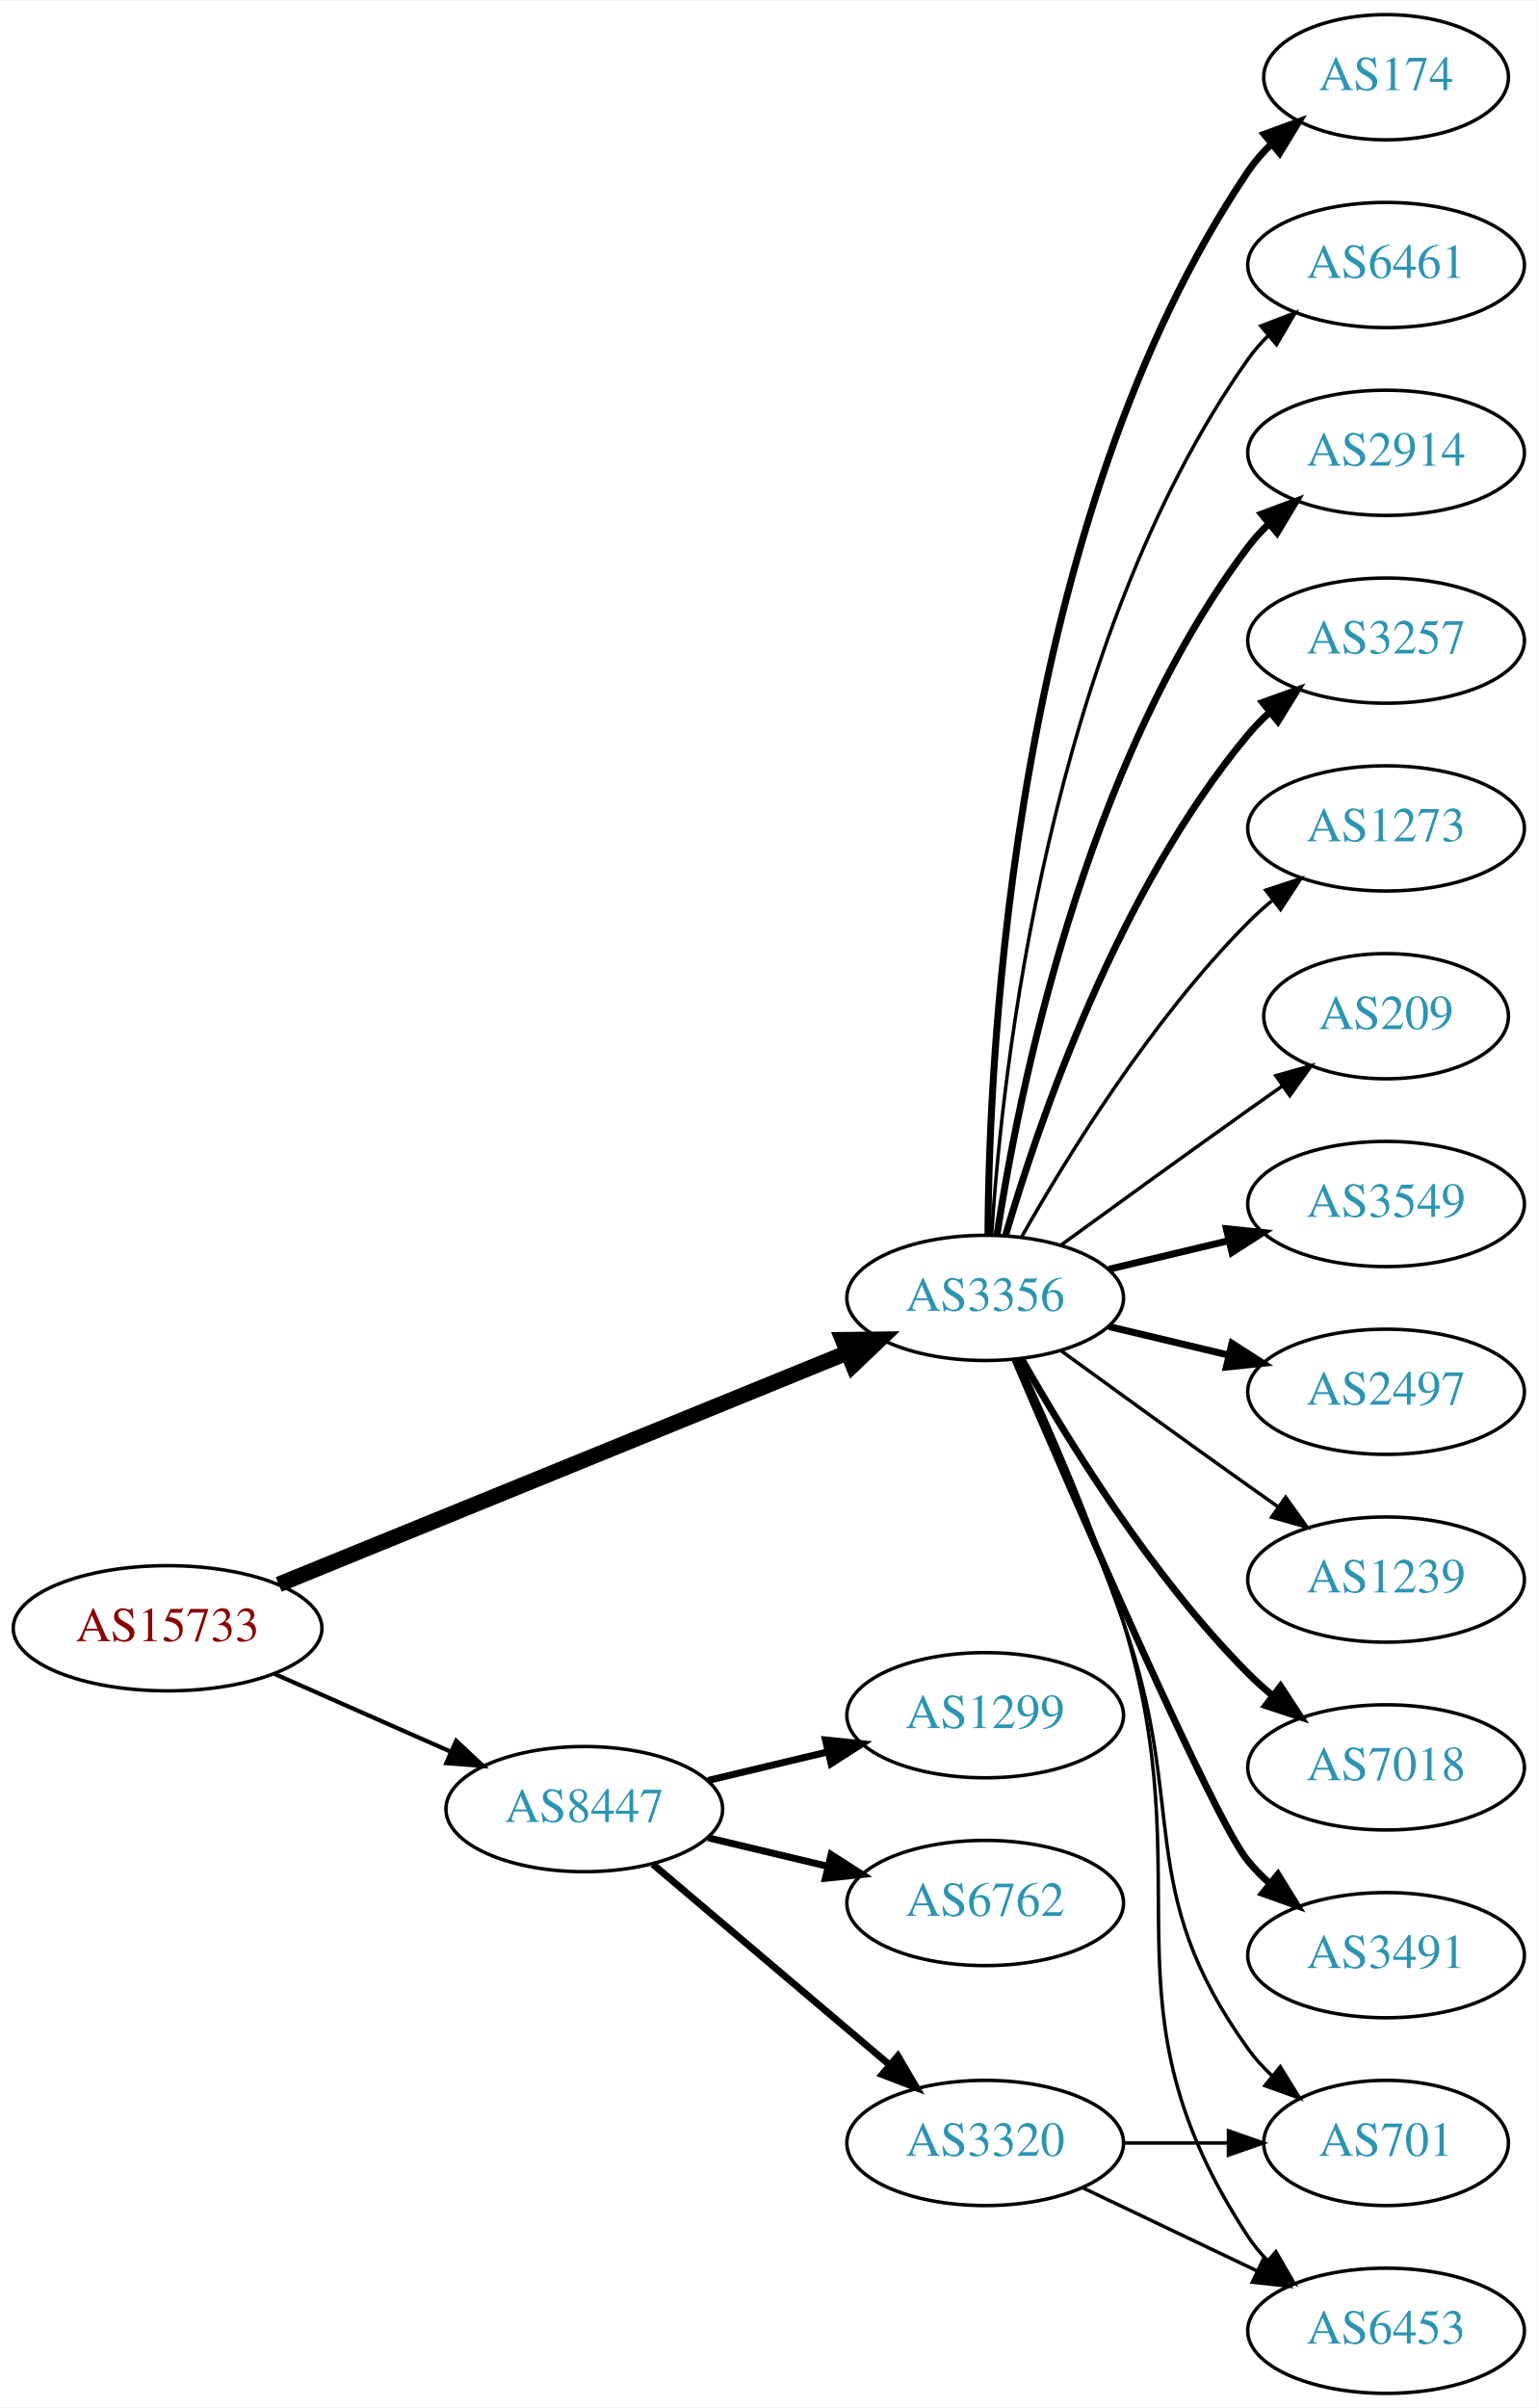
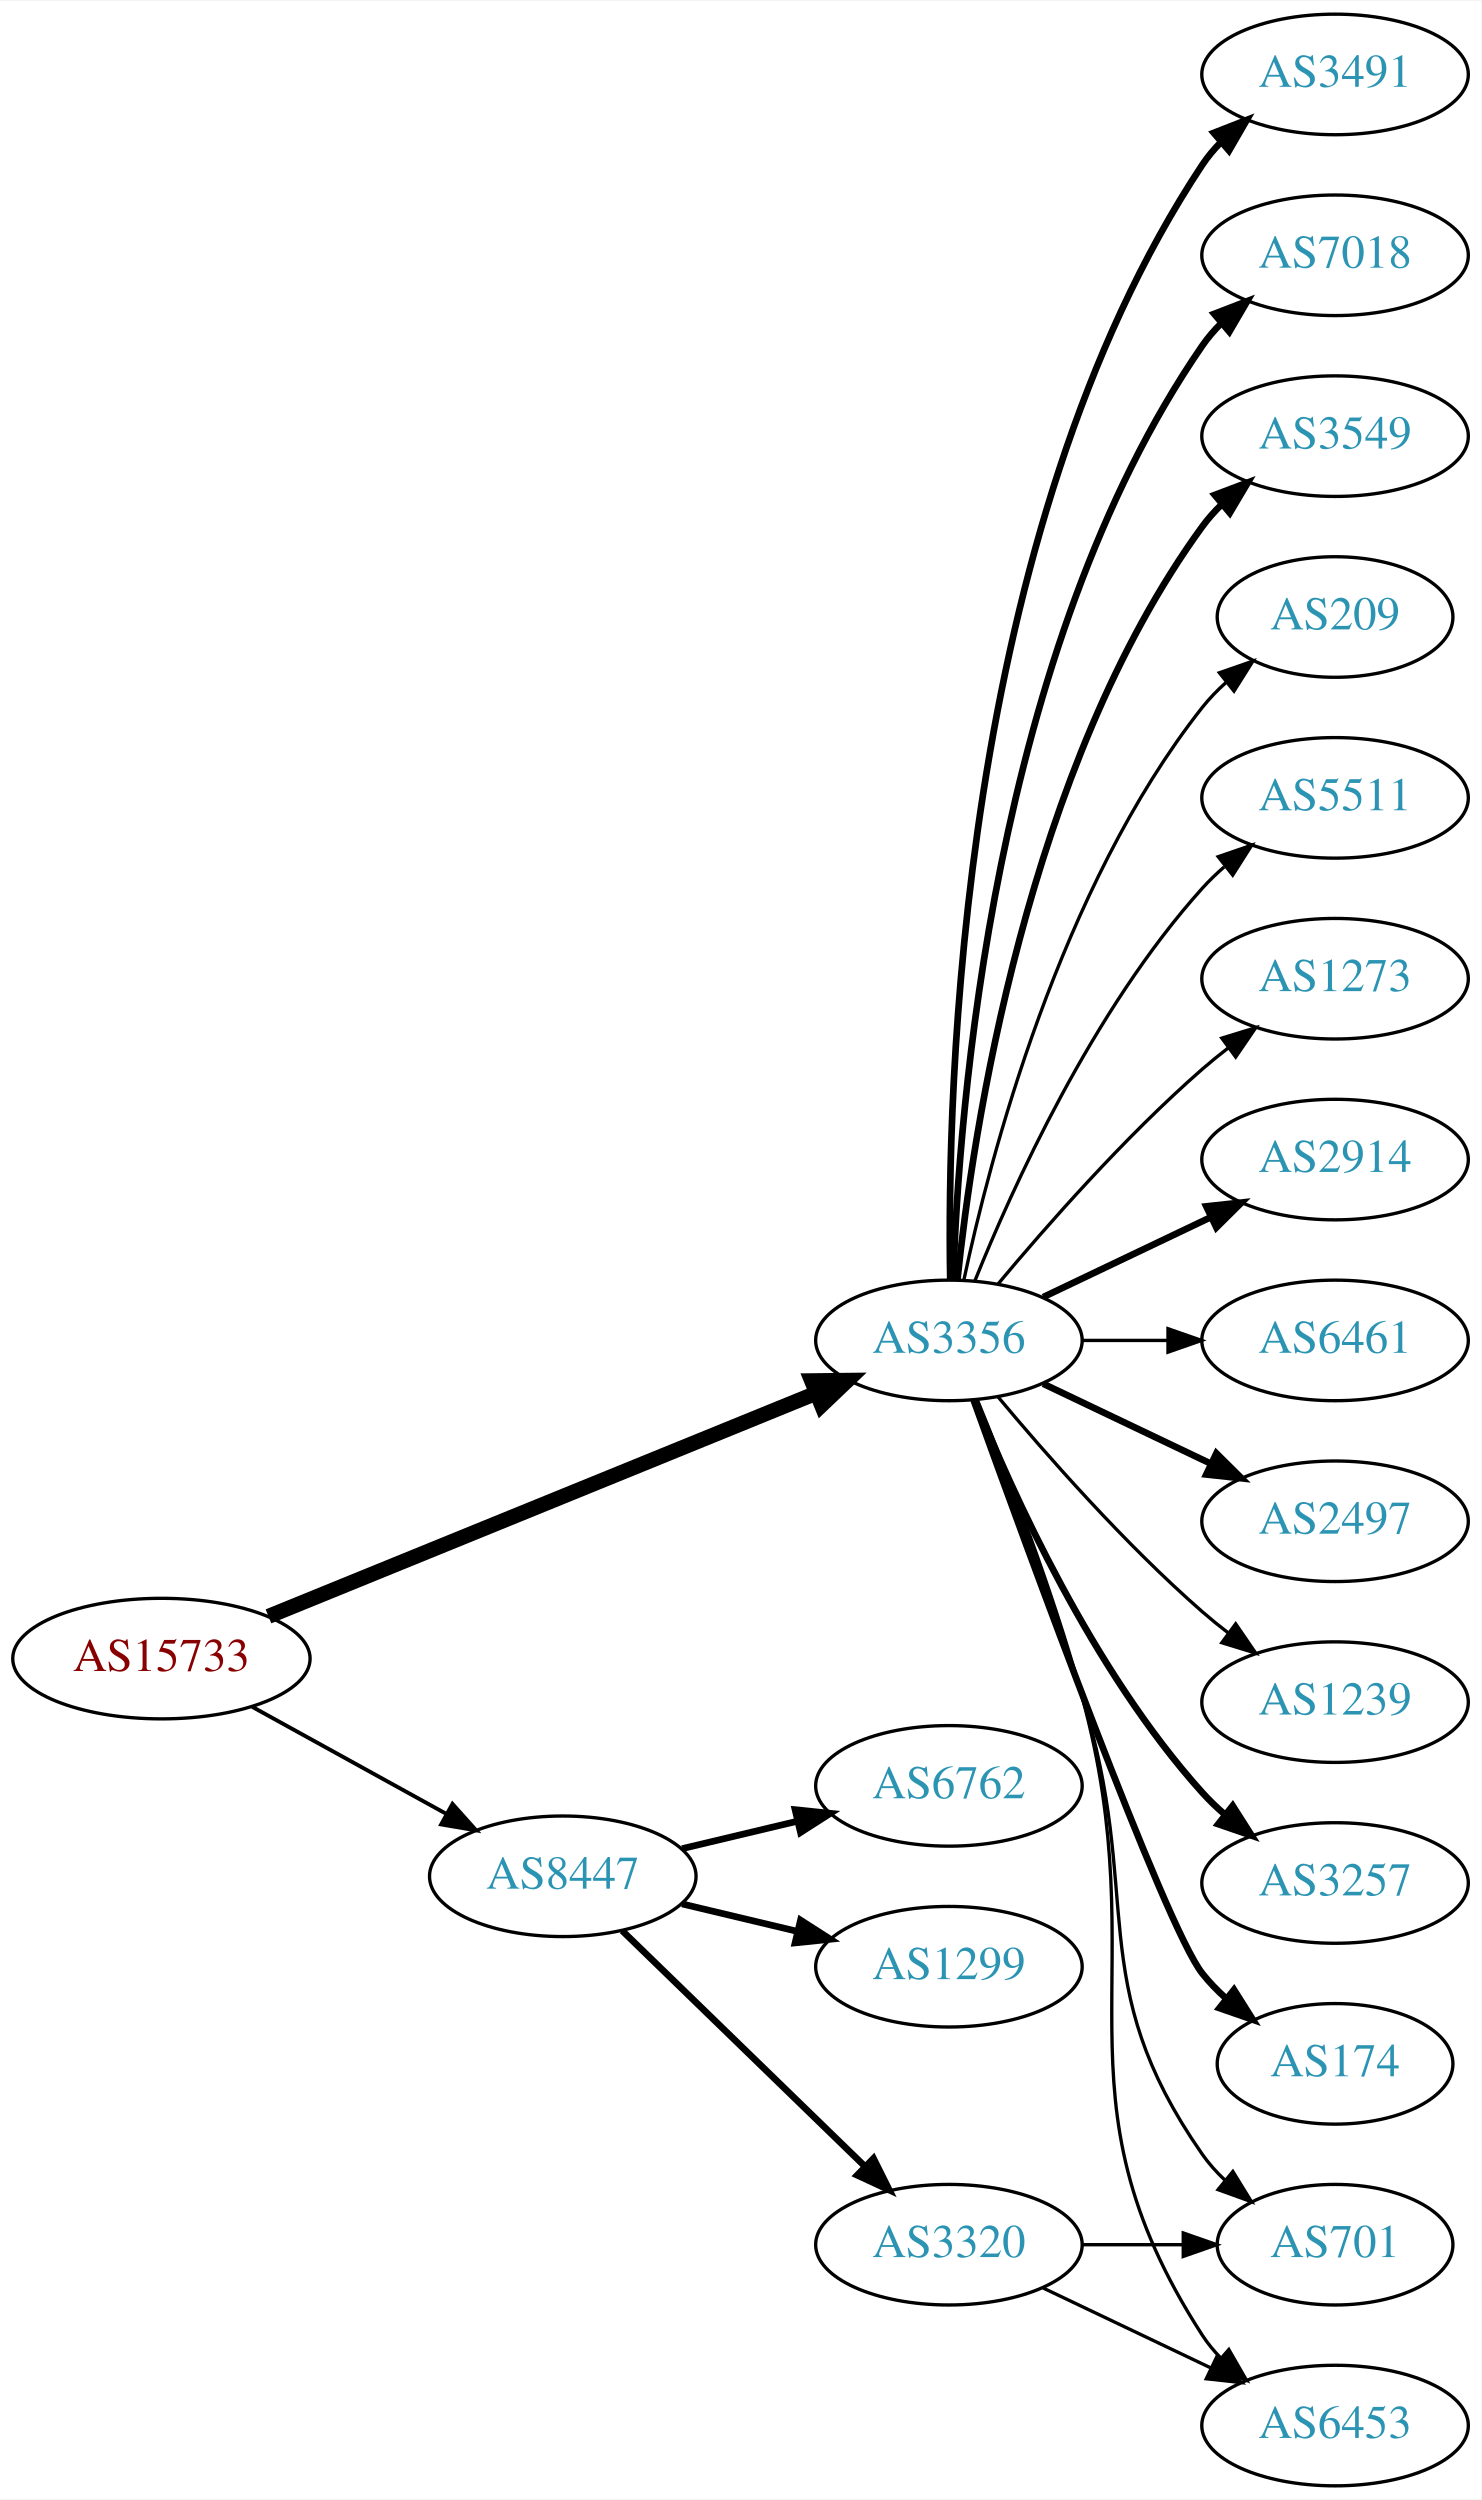
- <svg xmlns="http://www.w3.org/2000/svg" xmlns:xlink="http://www.w3.org/1999/xlink" width="442pt" height="692pt" viewBox="0.00 0.00 442.27 692.00">
-   <g id="graph0" class="graph" transform="scale(1 1) rotate(0) translate(4 688)">
-     <polygon fill="white" stroke="none" points="-4,4 -4,-688 438.271,-688 438.271,4 -4,4" />
+ <svg xmlns="http://www.w3.org/2000/svg" xmlns:xlink="http://www.w3.org/1999/xlink" width="442pt" height="746pt" viewBox="0.00 0.00 442.27 746.00">
+   <g id="graph0" class="graph" transform="scale(1 1) rotate(0) translate(4 742)">
+     <polygon fill="white" stroke="none" points="-4,4 -4,-742 438.271,-742 438.271,4 -4,4" />
    <g id="node1" class="node">
      <g id="a_node1">
        <a xlink:href="/asn/15733" xlink:title="AS15733 ~ Corporate Datacenter Austria [AT]">
-           <ellipse fill="#ffffff" stroke="black" cx="44.196" cy="-220" rx="44.393" ry="18" />
-           <text text-anchor="middle" x="44.196" y="-216.3" font-family="Times,serif" font-size="14.00" fill="#880000">AS15733</text>
+           <ellipse fill="#ffffff" stroke="black" cx="44.196" cy="-247" rx="44.393" ry="18" />
+           <text text-anchor="middle" x="44.196" y="-243.3" font-family="Times,serif" font-size="14.00" fill="#880000">AS15733</text>
        </a>
      </g>
    </g>
    <g id="node2" class="node">
      <g id="a_node2">
        <a xlink:href="/asn/3356" xlink:title="AS3356 ~ Level 3 Parent, LLC [US]">
-           <ellipse fill="#ffffff" stroke="black" cx="279.332" cy="-315" rx="39.794" ry="18" />
-           <text text-anchor="middle" x="279.332" y="-311.3" font-family="Times,serif" font-size="14.00" fill="#2c94b3">AS3356</text>
+           <ellipse fill="#ffffff" stroke="black" cx="279.332" cy="-342" rx="39.794" ry="18" />
+           <text text-anchor="middle" x="279.332" y="-338.3" font-family="Times,serif" font-size="14.00" fill="#2c94b3">AS3356</text>
        </a>
      </g>
    </g>
    <g id="edge1" class="edge">
-       <path fill="none" stroke="black" stroke-width="4.5" d="M76.155,-232.615C118.362,-249.814 193.943,-280.613 239.778,-299.29" />
-       <polygon fill="black" stroke="black" stroke-width="4.5" points="238.338,-302.955 249.084,-303.082 241.309,-295.662 238.338,-302.955" />
+       <path fill="none" stroke="black" stroke-width="4.5" d="M76.155,-259.615C118.362,-276.814 193.943,-307.613 239.778,-326.29" />
+       <polygon fill="black" stroke="black" stroke-width="4.5" points="238.338,-329.955 249.084,-330.082 241.309,-322.662 238.338,-329.955" />
    </g>
    <g id="node3" class="node">
      <g id="a_node3">
        <a xlink:href="/asn/8447" xlink:title="AS8447 ~ A1 Telekom Austria AG [AT]">
-           <ellipse fill="#ffffff" stroke="black" cx="164.039" cy="-168" rx="39.794" ry="18" />
-           <text text-anchor="middle" x="164.039" y="-164.3" font-family="Times,serif" font-size="14.00" fill="#2c94b3">AS8447</text>
+           <ellipse fill="#ffffff" stroke="black" cx="164.039" cy="-182" rx="39.794" ry="18" />
+           <text text-anchor="middle" x="164.039" y="-178.3" font-family="Times,serif" font-size="14.00" fill="#2c94b3">AS8447</text>
        </a>
      </g>
    </g>
    <g id="edge2" class="edge">
-       <path fill="none" stroke="black" stroke-width="1.227" d="M74.933,-206.878C90.322,-200.087 109.265,-191.729 125.637,-184.504" />
-       <polygon fill="black" stroke="black" stroke-width="1.227" points="127.198,-187.641 134.934,-180.402 124.372,-181.237 127.198,-187.641" />
+       <path fill="none" stroke="black" stroke-width="1.174" d="M71.349,-232.574C88.403,-223.168 110.827,-210.799 129.231,-200.648" />
+       <polygon fill="black" stroke="black" stroke-width="1.174" points="131.103,-203.612 138.169,-195.718 127.722,-197.483 131.103,-203.612" />
    </g>
    <g id="node4" class="node">
      <g id="a_node4">
-         <a xlink:href="/asn/3549" xlink:title="AS3549 ~ Level 3 Parent, LLC [US]">
-           <ellipse fill="#ffffff" stroke="black" cx="394.625" cy="-342" rx="39.794" ry="18" />
-           <text text-anchor="middle" x="394.625" y="-338.3" font-family="Times,serif" font-size="14.00" fill="#2c94b3">AS3549</text>
+         <a xlink:href="/asn/2914" xlink:title="AS2914 ~ NTT America, Inc. [US]">
+           <ellipse fill="#ffffff" stroke="black" cx="394.625" cy="-396" rx="39.794" ry="18" />
+           <text text-anchor="middle" x="394.625" y="-392.3" font-family="Times,serif" font-size="14.00" fill="#2c94b3">AS2914</text>
        </a>
      </g>
    </g>
    <g id="edge3" class="edge">
-       <path fill="none" stroke="black" stroke-width="2" d="M314.939,-323.248C325.81,-325.838 337.964,-328.735 349.407,-331.462" />
-       <polygon fill="black" stroke="black" stroke-width="2" points="348.69,-334.889 359.229,-333.803 350.313,-328.08 348.69,-334.889" />
+       <path fill="none" stroke="black" stroke-width="2" d="M307.468,-354.934C322.462,-362.081 341.283,-371.052 357.506,-378.785" />
+       <polygon fill="black" stroke="black" stroke-width="2" points="356.177,-382.028 366.71,-383.171 359.188,-375.709 356.177,-382.028" />
    </g>
    <g id="node5" class="node">
      <g id="a_node5">
+         <a xlink:href="/asn/6461" xlink:title="AS6461 ~ Zayo Bandwidth [US]">
+           <ellipse fill="#ffffff" stroke="black" cx="394.625" cy="-342" rx="39.794" ry="18" />
+           <text text-anchor="middle" x="394.625" y="-338.3" font-family="Times,serif" font-size="14.00" fill="#2c94b3">AS6461</text>
+         </a>
+       </g>
+     </g>
+     <g id="edge4" class="edge">
+       <path fill="none" stroke="black" d="M319.004,-342C327.207,-342 335.971,-342 344.503,-342" />
+       <polygon fill="black" stroke="black" points="344.742,-345.5 354.742,-342 344.742,-338.5 344.742,-345.5" />
+     </g>
+     <g id="node6" class="node">
+       <g id="a_node6">
+         <a xlink:href="/asn/701" xlink:title="AS701 ~ UUNET [US]">
+           <ellipse fill="#ffffff" stroke="black" cx="394.625" cy="-72" rx="35.194" ry="18" />
+           <text text-anchor="middle" x="394.625" y="-68.3" font-family="Times,serif" font-size="14.00" fill="#2c94b3">AS701</text>
+         </a>
+       </g>
+     </g>
+     <g id="edge5" class="edge">
+       <path fill="none" stroke="black" d="M287.408,-324.168C295.578,-303.242 309.15,-267.405 318.978,-236 337.781,-175.917 318.966,-150.639 354.978,-99 356.898,-96.248 359.194,-93.684 361.696,-91.32" />
+       <polygon fill="black" stroke="black" points="364.113,-93.865 369.654,-84.835 359.691,-88.439 364.113,-93.865" />
+     </g>
+     <g id="node7" class="node">
+       <g id="a_node7">
        <a xlink:href="/asn/2497" xlink:title="AS2497 ~ Internet Initiative Japan Inc. [JP]">
          <ellipse fill="#ffffff" stroke="black" cx="394.625" cy="-288" rx="39.794" ry="18" />
          <text text-anchor="middle" x="394.625" y="-284.3" font-family="Times,serif" font-size="14.00" fill="#2c94b3">AS2497</text>
        </a>
      </g>
    </g>
-     <g id="edge4" class="edge">
-       <path fill="none" stroke="black" stroke-width="2" d="M314.939,-306.752C325.81,-304.162 337.964,-301.265 349.407,-298.538" />
-       <polygon fill="black" stroke="black" stroke-width="2" points="350.313,-301.92 359.229,-296.197 348.69,-295.111 350.313,-301.92" />
-     </g>
-     <g id="node6" class="node">
-       <g id="a_node6">
+     <g id="edge6" class="edge">
+       <path fill="none" stroke="black" stroke-width="2" d="M307.468,-329.066C322.462,-321.919 341.283,-312.948 357.506,-305.215" />
+       <polygon fill="black" stroke="black" stroke-width="2" points="359.188,-308.291 366.71,-300.829 356.177,-301.972 359.188,-308.291" />
+     </g>
+     <g id="node8" class="node">
+       <g id="a_node8">
+         <a xlink:href="/asn/6453" xlink:title="AS6453 ~ TATA COMMUNICATIONS (AMERICA) INC [US]">
+           <ellipse fill="#ffffff" stroke="black" cx="394.625" cy="-18" rx="39.794" ry="18" />
+           <text text-anchor="middle" x="394.625" y="-14.3" font-family="Times,serif" font-size="14.00" fill="#2c94b3">AS6453</text>
+         </a>
+       </g>
+     </g>
+     <g id="edge7" class="edge">
+       <path fill="none" stroke="black" d="M287.803,-324.284C296.345,-303.467 310.266,-267.733 318.978,-236 341.849,-152.699 308.098,-117.556 354.978,-45 356.56,-42.551 358.451,-40.261 360.533,-38.132" />
+       <polygon fill="black" stroke="black" points="362.902,-40.711 368.181,-31.525 358.326,-35.414 362.902,-40.711" />
+     </g>
+     <g id="node9" class="node">
+       <g id="a_node9">
        <a xlink:href="/asn/1239" xlink:title="AS1239 ~ Sprint [US]">
          <ellipse fill="#ffffff" stroke="black" cx="394.625" cy="-234" rx="39.794" ry="18" />
          <text text-anchor="middle" x="394.625" y="-230.3" font-family="Times,serif" font-size="14.00" fill="#2c94b3">AS1239</text>
        </a>
      </g>
    </g>
-     <g id="edge5" class="edge">
-       <path fill="none" stroke="black" d="M301.18,-299.778C316.114,-288.909 336.727,-273.975 354.978,-261 357.799,-258.995 360.742,-256.915 363.69,-254.841" />
-       <polygon fill="black" stroke="black" points="365.736,-257.681 371.914,-249.074 361.717,-251.95 365.736,-257.681" />
-     </g>
-     <g id="node7" class="node">
-       <g id="a_node7">
-         <a xlink:href="/asn/7018" xlink:title="AS7018 ~ AT&amp;T Services, Inc. [US]">
-           <ellipse fill="#ffffff" stroke="black" cx="394.625" cy="-180" rx="39.794" ry="18" />
-           <text text-anchor="middle" x="394.625" y="-176.3" font-family="Times,serif" font-size="14.00" fill="#2c94b3">AS7018</text>
-         </a>
-       </g>
-     </g>
-     <g id="edge6" class="edge">
-       <path fill="none" stroke="black" stroke-width="2" d="M289.791,-297.51C302.573,-274.904 327.005,-235.114 354.978,-207 357.089,-204.879 359.385,-202.812 361.77,-200.829" />
-       <polygon fill="black" stroke="black" stroke-width="2" points="364.286,-203.31 370.086,-194.444 360.023,-197.758 364.286,-203.31" />
-     </g>
-     <g id="node8" class="node">
-       <g id="a_node8">
-         <a xlink:href="/asn/3491" xlink:title="AS3491 ~ PCCW Global, Inc. [US]">
-           <ellipse fill="#ffffff" stroke="black" cx="394.625" cy="-126" rx="39.794" ry="18" />
-           <text text-anchor="middle" x="394.625" y="-122.3" font-family="Times,serif" font-size="14.00" fill="#2c94b3">AS3491</text>
-         </a>
-       </g>
-     </g>
-     <g id="edge7" class="edge">
-       <path fill="none" stroke="black" stroke-width="2" d="M287.932,-297.138C304.872,-257.535 345.021,-164.908 354.978,-153 356.848,-150.763 358.947,-148.626 361.173,-146.604" />
-       <polygon fill="black" stroke="black" stroke-width="2" points="363.52,-149.207 369.092,-140.196 359.116,-143.766 363.52,-149.207" />
-     </g>
-     <g id="node9" class="node">
-       <g id="a_node9">
-         <a xlink:href="/asn/701" xlink:title="AS701 ~ UUNET [US]">
-           <ellipse fill="#ffffff" stroke="black" cx="394.625" cy="-72" rx="35.194" ry="18" />
-           <text text-anchor="middle" x="394.625" y="-68.3" font-family="Times,serif" font-size="14.00" fill="#2c94b3">AS701</text>
-         </a>
-       </g>
-     </g>
    <g id="edge8" class="edge">
-       <path fill="none" stroke="black" d="M288.324,-297.395C296.579,-278.857 309.551,-248.71 318.978,-222 337.935,-168.287 321.75,-145.264 354.978,-99 356.936,-96.274 359.258,-93.729 361.777,-91.377" />
-       <polygon fill="black" stroke="black" points="364.193,-93.924 369.759,-84.909 359.786,-88.485 364.193,-93.924" />
+       <path fill="none" stroke="black" d="M293.962,-325.183C308.244,-308.071 331.791,-281.255 354.978,-261 357.444,-258.846 360.082,-256.706 362.78,-254.628" />
+       <polygon fill="black" stroke="black" points="364.953,-257.375 370.934,-248.63 360.805,-251.736 364.953,-257.375" />
    </g>
    <g id="node10" class="node">
      <g id="a_node10">
-         <a xlink:href="/asn/6453" xlink:title="AS6453 ~ TATA COMMUNICATIONS (AMERICA) INC [US]">
-           <ellipse fill="#ffffff" stroke="black" cx="394.625" cy="-18" rx="39.794" ry="18" />
-           <text text-anchor="middle" x="394.625" y="-14.3" font-family="Times,serif" font-size="14.00" fill="#2c94b3">AS6453</text>
+         <a xlink:href="/asn/3257" xlink:title="AS3257 ~ GTT [DE]">
+           <ellipse fill="#ffffff" stroke="black" cx="394.625" cy="-180" rx="39.794" ry="18" />
+           <text text-anchor="middle" x="394.625" y="-176.3" font-family="Times,serif" font-size="14.00" fill="#2c94b3">AS3257</text>
        </a>
      </g>
    </g>
    <g id="edge9" class="edge">
-       <path fill="none" stroke="black" d="M288.942,-297.204C297.573,-278.76 310.733,-248.915 318.978,-222 342.49,-145.243 310.929,-112.113 354.978,-45 356.578,-42.562 358.481,-40.28 360.572,-38.158" />
-       <polygon fill="black" stroke="black" points="362.94,-40.737 368.236,-31.561 358.374,-35.432 362.94,-40.737" />
+       <path fill="none" stroke="black" stroke-width="2" d="M287.079,-324.213C298.13,-296.757 322.184,-243.422 354.978,-207 356.98,-204.776 359.199,-202.637 361.532,-200.603" />
+       <polygon fill="black" stroke="black" stroke-width="2" points="364.062,-203.065 369.751,-194.127 359.73,-197.567 364.062,-203.065" />
    </g>
    <g id="node11" class="node">
      <g id="a_node11">
        <a xlink:href="/asn/174" xlink:title="AS174 ~ Cogent Communications [US]">
-           <ellipse fill="#ffffff" stroke="black" cx="394.625" cy="-666" rx="35.194" ry="18" />
-           <text text-anchor="middle" x="394.625" y="-662.3" font-family="Times,serif" font-size="14.00" fill="#2c94b3">AS174</text>
+           <ellipse fill="#ffffff" stroke="black" cx="394.625" cy="-126" rx="35.194" ry="18" />
+           <text text-anchor="middle" x="394.625" y="-122.3" font-family="Times,serif" font-size="14.00" fill="#2c94b3">AS174</text>
        </a>
      </g>
    </g>
    <g id="edge10" class="edge">
-       <path fill="none" stroke="black" stroke-width="2" d="M280.129,-333.265C280.409,-385.599 287.324,-538.764 354.978,-639 356.855,-641.781 359.123,-644.365 361.607,-646.741" />
-       <polygon fill="black" stroke="black" stroke-width="2" points="359.585,-649.61 369.537,-653.246 364.025,-644.198 359.585,-649.61" />
+       <path fill="none" stroke="black" stroke-width="2" d="M286.705,-324.175C302.646,-279.849 343.771,-167.188 354.978,-153 357.058,-150.367 359.463,-147.884 362.036,-145.572" />
+       <polygon fill="black" stroke="black" stroke-width="2" points="364.447,-148.127 370.099,-139.165 360.092,-142.646 364.447,-148.127" />
    </g>
    <g id="node12" class="node">
      <g id="a_node12">
-         <a xlink:href="/asn/6461" xlink:title="AS6461 ~ Zayo Bandwidth [US]">
-           <ellipse fill="#ffffff" stroke="black" cx="394.625" cy="-612" rx="39.794" ry="18" />
-           <text text-anchor="middle" x="394.625" y="-608.3" font-family="Times,serif" font-size="14.00" fill="#2c94b3">AS6461</text>
+         <a xlink:href="/asn/3491" xlink:title="AS3491 ~ PCCW Global, Inc. [US]">
+           <ellipse fill="#ffffff" stroke="black" cx="394.625" cy="-720" rx="39.794" ry="18" />
+           <text text-anchor="middle" x="394.625" y="-716.3" font-family="Times,serif" font-size="14.00" fill="#2c94b3">AS3491</text>
        </a>
      </g>
    </g>
    <g id="edge11" class="edge">
-       <path fill="none" stroke="black" d="M281.187,-333.185C284.18,-379.425 297.427,-503.589 354.978,-585 356.661,-587.381 358.624,-589.622 360.757,-591.716" />
-       <polygon fill="black" stroke="black" points="358.603,-594.478 368.5,-598.259 363.121,-589.132 358.603,-594.478" />
+       <path fill="none" stroke="black" stroke-width="2" d="M279.716,-360.174C278.722,-415.237 282.188,-583.165 354.978,-693 356.589,-695.431 358.5,-697.707 360.596,-699.826" />
+       <polygon fill="black" stroke="black" stroke-width="2" points="358.404,-702.557 368.271,-706.416 362.964,-697.246 358.404,-702.557" />
    </g>
    <g id="node13" class="node">
      <g id="a_node13">
-         <a xlink:href="/asn/2914" xlink:title="AS2914 ~ NTT America, Inc. [US]">
-           <ellipse fill="#ffffff" stroke="black" cx="394.625" cy="-558" rx="39.794" ry="18" />
-           <text text-anchor="middle" x="394.625" y="-554.3" font-family="Times,serif" font-size="14.00" fill="#2c94b3">AS2914</text>
+         <a xlink:href="/asn/7018" xlink:title="AS7018 ~ AT&amp;T Services, Inc. [US]">
+           <ellipse fill="#ffffff" stroke="black" cx="394.625" cy="-666" rx="39.794" ry="18" />
+           <text text-anchor="middle" x="394.625" y="-662.3" font-family="Times,serif" font-size="14.00" fill="#2c94b3">AS7018</text>
        </a>
      </g>
    </g>
    <g id="edge12" class="edge">
-       <path fill="none" stroke="black" stroke-width="2" d="M282.708,-332.986C288.682,-372.422 307.393,-467.995 354.978,-531 356.735,-533.327 358.752,-535.529 360.922,-537.596" />
-       <polygon fill="black" stroke="black" stroke-width="2" points="358.806,-540.389 368.734,-544.088 363.28,-535.005 358.806,-540.389" />
+       <path fill="none" stroke="black" stroke-width="2" d="M280.611,-360.161C282.209,-409.461 292.359,-548.175 354.978,-639 356.633,-641.401 358.576,-643.656 360.694,-645.76" />
+       <polygon fill="black" stroke="black" stroke-width="2" points="358.525,-648.51 368.411,-652.322 363.06,-643.177 358.525,-648.51" />
    </g>
    <g id="node14" class="node">
      <g id="a_node14">
-         <a xlink:href="/asn/3257" xlink:title="AS3257 ~ GTT [DE]">
-           <ellipse fill="#ffffff" stroke="black" cx="394.625" cy="-504" rx="39.794" ry="18" />
-           <text text-anchor="middle" x="394.625" y="-500.3" font-family="Times,serif" font-size="14.00" fill="#2c94b3">AS3257</text>
+         <a xlink:href="/asn/3549" xlink:title="AS3549 ~ Level 3 Parent, LLC [US]">
+           <ellipse fill="#ffffff" stroke="black" cx="394.625" cy="-612" rx="39.794" ry="18" />
+           <text text-anchor="middle" x="394.625" y="-608.3" font-family="Times,serif" font-size="14.00" fill="#2c94b3">AS3549</text>
        </a>
      </g>
    </g>
    <g id="edge13" class="edge">
-       <path fill="none" stroke="black" stroke-width="2" d="M285.206,-333.002C294.52,-364.844 317.336,-431.981 354.978,-477 356.848,-479.237 358.947,-481.374 361.173,-483.396" />
-       <polygon fill="black" stroke="black" stroke-width="2" points="359.116,-486.234 369.092,-489.804 363.52,-480.793 359.116,-486.234" />
+       <path fill="none" stroke="black" stroke-width="2" d="M281.888,-360.256C286.359,-403.303 302.492,-512.94 354.978,-585 356.695,-587.357 358.682,-589.581 360.831,-591.663" />
+       <polygon fill="black" stroke="black" stroke-width="2" points="358.695,-594.439 368.606,-598.183 363.193,-589.075 358.695,-594.439" />
    </g>
    <g id="node15" class="node">
      <g id="a_node15">
+         <a xlink:href="/asn/209" xlink:title="AS209 ~ CenturyLink Communications, LLC [US]">
+           <ellipse fill="#ffffff" stroke="black" cx="394.625" cy="-558" rx="35.194" ry="18" />
+           <text text-anchor="middle" x="394.625" y="-554.3" font-family="Times,serif" font-size="14.00" fill="#2c94b3">AS209</text>
+         </a>
+       </g>
+     </g>
+     <g id="edge14" class="edge">
+       <path fill="none" stroke="black" d="M283.822,-360.16C291.453,-396.03 312.445,-477.155 354.978,-531 357.058,-533.633 359.463,-536.116 362.036,-538.428" />
+       <polygon fill="black" stroke="black" points="360.092,-541.354 370.099,-544.835 364.447,-535.873 360.092,-541.354" />
+     </g>
+     <g id="node16" class="node">
+       <g id="a_node16">
+         <a xlink:href="/asn/5511" xlink:title="AS5511 ~ Orange S.A. [FR]">
+           <ellipse fill="#ffffff" stroke="black" cx="394.625" cy="-504" rx="39.794" ry="18" />
+           <text text-anchor="middle" x="394.625" y="-500.3" font-family="Times,serif" font-size="14.00" fill="#2c94b3">AS5511</text>
+         </a>
+       </g>
+     </g>
+     <g id="edge15" class="edge">
+       <path fill="none" stroke="black" d="M287.079,-359.787C298.13,-387.243 322.184,-440.578 354.978,-477 356.98,-479.224 359.199,-481.363 361.532,-483.397" />
+       <polygon fill="black" stroke="black" points="359.73,-486.433 369.751,-489.873 364.062,-480.935 359.73,-486.433" />
+     </g>
+     <g id="node17" class="node">
+       <g id="a_node17">
        <a xlink:href="/asn/1273" xlink:title="AS1273 ~ Vodafone Group PLC [EU]">
          <ellipse fill="#ffffff" stroke="black" cx="394.625" cy="-450" rx="39.794" ry="18" />
          <text text-anchor="middle" x="394.625" y="-446.3" font-family="Times,serif" font-size="14.00" fill="#2c94b3">AS1273</text>
        </a>
      </g>
    </g>
-     <g id="edge14" class="edge">
-       <path fill="none" stroke="black" d="M289.791,-332.49C302.573,-355.096 327.005,-394.886 354.978,-423 357.089,-425.121 359.385,-427.188 361.77,-429.171" />
-       <polygon fill="black" stroke="black" points="360.023,-432.242 370.086,-435.556 364.286,-426.69 360.023,-432.242" />
-     </g>
-     <g id="node16" class="node">
-       <g id="a_node16">
-         <a xlink:href="/asn/209" xlink:title="AS209 ~ CenturyLink Communications, LLC [US]">
-           <ellipse fill="#ffffff" stroke="black" cx="394.625" cy="-396" rx="35.194" ry="18" />
-           <text text-anchor="middle" x="394.625" y="-392.3" font-family="Times,serif" font-size="14.00" fill="#2c94b3">AS209</text>
-         </a>
-       </g>
-     </g>
-     <g id="edge15" class="edge">
-       <path fill="none" stroke="black" d="M301.18,-330.222C316.114,-341.091 336.727,-356.025 354.978,-369 358.188,-371.282 361.557,-373.661 364.912,-376.018" />
-       <polygon fill="black" stroke="black" points="362.924,-378.899 373.123,-381.77 366.94,-373.166 362.924,-378.899" />
-     </g>
-     <g id="node17" class="node">
-       <g id="a_node17">
-         <a xlink:href="/asn/6762" xlink:title="AS6762 ~ TELECOM ITALIA SPARKLE S.p.A. [IT]">
-           <ellipse fill="#ffffff" stroke="black" cx="279.332" cy="-141" rx="39.794" ry="18" />
-           <text text-anchor="middle" x="279.332" y="-137.3" font-family="Times,serif" font-size="14.00" fill="#2c94b3">AS6762</text>
-         </a>
-       </g>
-     </g>
    <g id="edge16" class="edge">
-       <path fill="none" stroke="black" stroke-width="2" d="M199.646,-159.752C210.517,-157.162 222.671,-154.265 234.114,-151.538" />
-       <polygon fill="black" stroke="black" stroke-width="2" points="235.02,-154.92 243.936,-149.197 233.397,-148.111 235.02,-154.92" />
+       <path fill="none" stroke="black" d="M293.962,-358.817C308.244,-375.929 331.791,-402.745 354.978,-423 357.444,-425.154 360.082,-427.294 362.78,-429.372" />
+       <polygon fill="black" stroke="black" points="360.805,-432.264 370.934,-435.37 364.953,-426.625 360.805,-432.264" />
    </g>
    <g id="node18" class="node">
      <g id="a_node18">
        <a xlink:href="/asn/1299" xlink:title="AS1299 ~ Telia Carrier [EU]">
-           <ellipse fill="#ffffff" stroke="black" cx="279.332" cy="-195" rx="39.794" ry="18" />
-           <text text-anchor="middle" x="279.332" y="-191.3" font-family="Times,serif" font-size="14.00" fill="#2c94b3">AS1299</text>
+           <ellipse fill="#ffffff" stroke="black" cx="279.332" cy="-155" rx="39.794" ry="18" />
+           <text text-anchor="middle" x="279.332" y="-151.3" font-family="Times,serif" font-size="14.00" fill="#2c94b3">AS1299</text>
        </a>
      </g>
    </g>
    <g id="edge17" class="edge">
-       <path fill="none" stroke="black" stroke-width="2" d="M199.646,-176.248C210.517,-178.838 222.671,-181.735 234.114,-184.462" />
-       <polygon fill="black" stroke="black" stroke-width="2" points="233.397,-187.889 243.936,-186.803 235.02,-181.08 233.397,-187.889" />
+       <path fill="none" stroke="black" stroke-width="2" d="M199.646,-173.752C210.517,-171.162 222.671,-168.265 234.114,-165.538" />
+       <polygon fill="black" stroke="black" stroke-width="2" points="235.02,-168.92 243.936,-163.197 233.397,-162.111 235.02,-168.92" />
    </g>
    <g id="node19" class="node">
      <g id="a_node19">
+         <a xlink:href="/asn/6762" xlink:title="AS6762 ~ TELECOM ITALIA SPARKLE S.p.A. [IT]">
+           <ellipse fill="#ffffff" stroke="black" cx="279.332" cy="-209" rx="39.794" ry="18" />
+           <text text-anchor="middle" x="279.332" y="-205.3" font-family="Times,serif" font-size="14.00" fill="#2c94b3">AS6762</text>
+         </a>
+       </g>
+     </g>
+     <g id="edge18" class="edge">
+       <path fill="none" stroke="black" stroke-width="2" d="M199.646,-190.248C210.517,-192.838 222.671,-195.735 234.114,-198.462" />
+       <polygon fill="black" stroke="black" stroke-width="2" points="233.397,-201.889 243.936,-200.803 235.02,-195.08 233.397,-201.889" />
+     </g>
+     <g id="node20" class="node">
+       <g id="a_node20">
        <a xlink:href="/asn/3320" xlink:title="AS3320 ~ DTAG [DE]">
          <ellipse fill="#ffffff" stroke="black" cx="279.332" cy="-72" rx="39.794" ry="18" />
          <text text-anchor="middle" x="279.332" y="-68.3" font-family="Times,serif" font-size="14.00" fill="#2c94b3">AS3320</text>
        </a>
      </g>
    </g>
-     <g id="edge18" class="edge">
-       <path fill="none" stroke="black" stroke-width="2" d="M183.747,-152.148C202.278,-136.445 230.835,-112.247 251.724,-94.546" />
-       <polygon fill="black" stroke="black" stroke-width="2" points="254.229,-97.011 259.596,-87.876 249.704,-91.671 254.229,-97.011" />
+     <g id="edge19" class="edge">
+       <path fill="none" stroke="black" stroke-width="2" d="M181.755,-165.769C200.916,-147.165 232.478,-116.521 254.279,-95.354" />
+       <polygon fill="black" stroke="black" stroke-width="2" points="256.81,-97.775 261.546,-88.297 251.934,-92.752 256.81,-97.775" />
    </g>
    <g id="edge20" class="edge">
      <path fill="none" stroke="black" d="M319.004,-72C328.709,-72 339.2,-72 349.163,-72" />
      <polygon fill="black" stroke="black" points="349.299,-75.5 359.299,-72 349.299,-68.5 349.299,-75.5" />
    </g>
-     <g id="edge19" class="edge">
+     <g id="edge21" class="edge">
      <path fill="none" stroke="black" d="M307.468,-59.066C322.462,-51.919 341.283,-42.948 357.506,-35.215" />
      <polygon fill="black" stroke="black" points="359.188,-38.291 366.71,-30.829 356.177,-31.972 359.188,-38.291" />
    </g>
  </g>
</svg>
